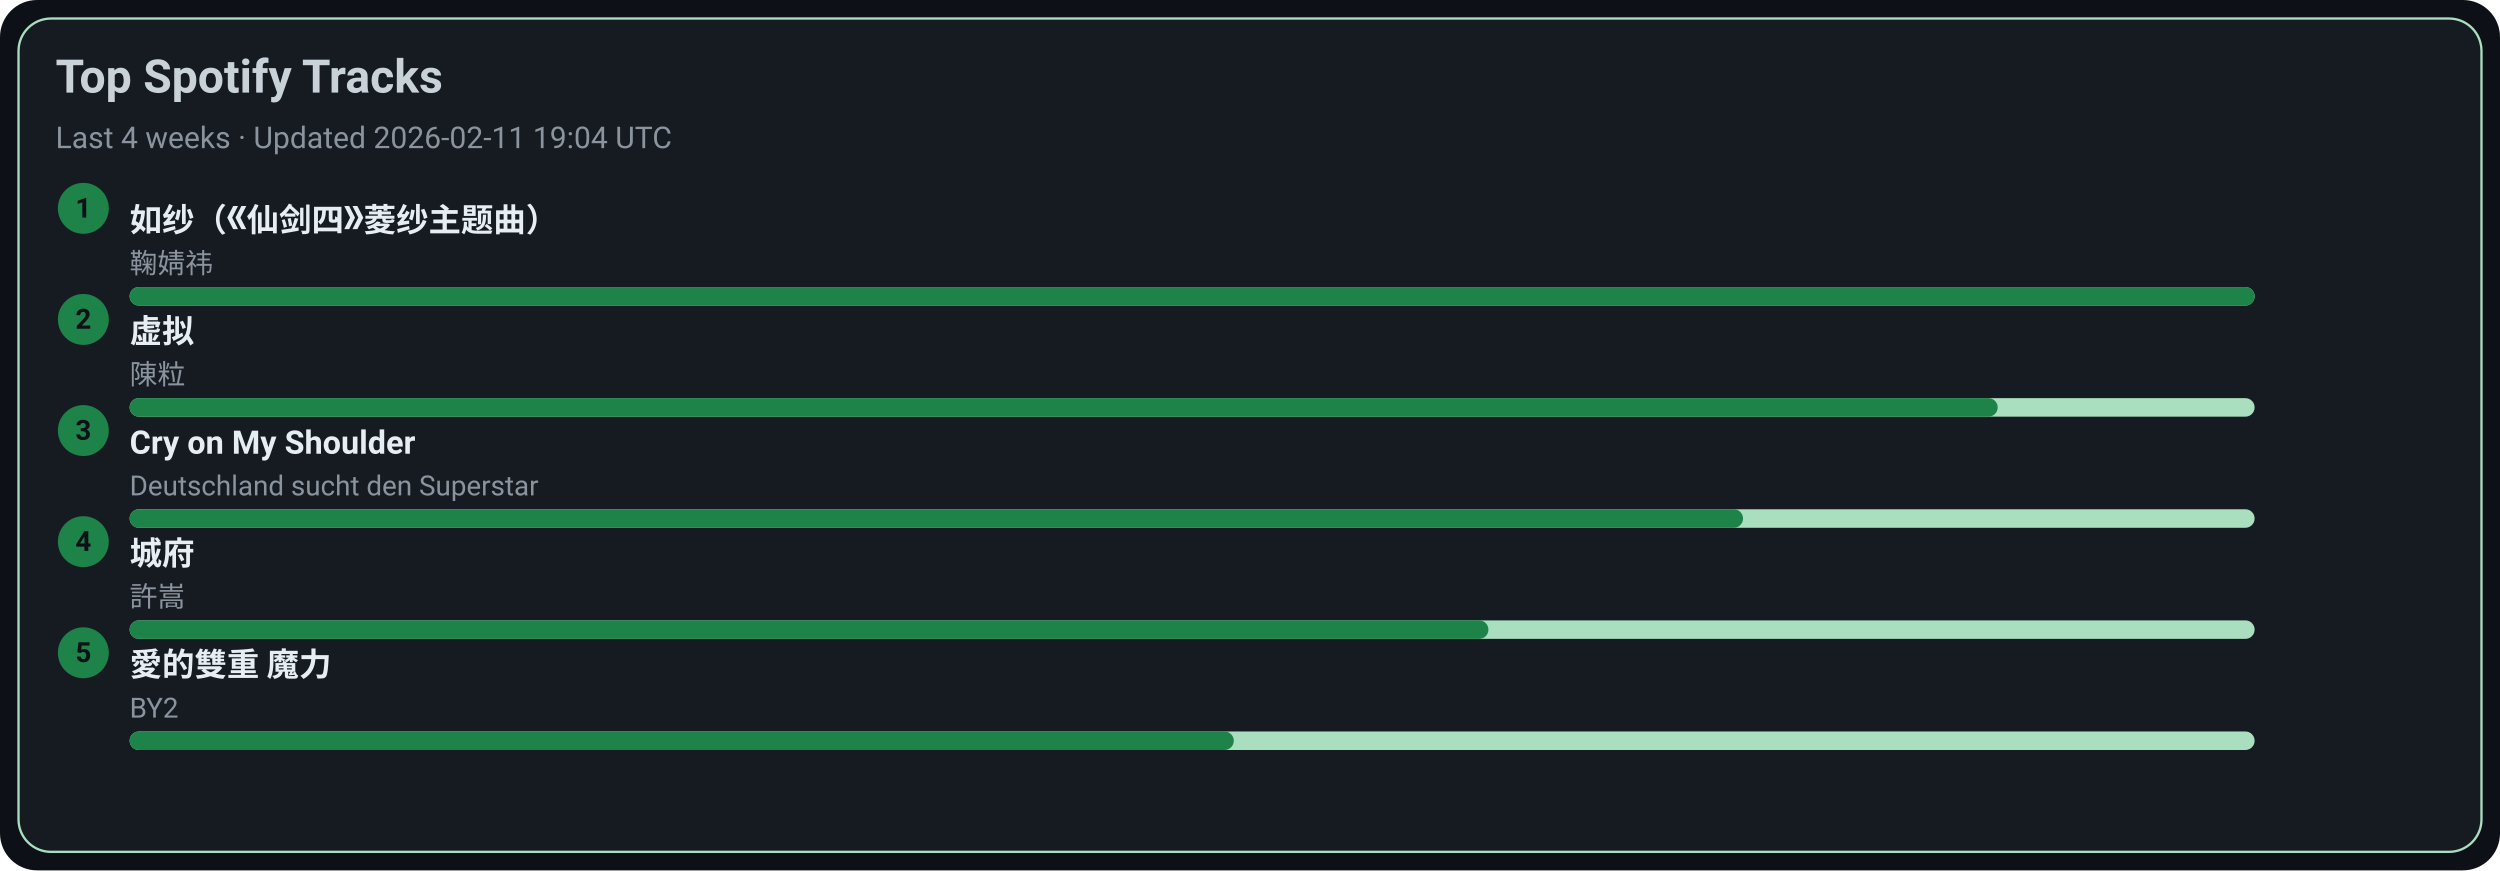
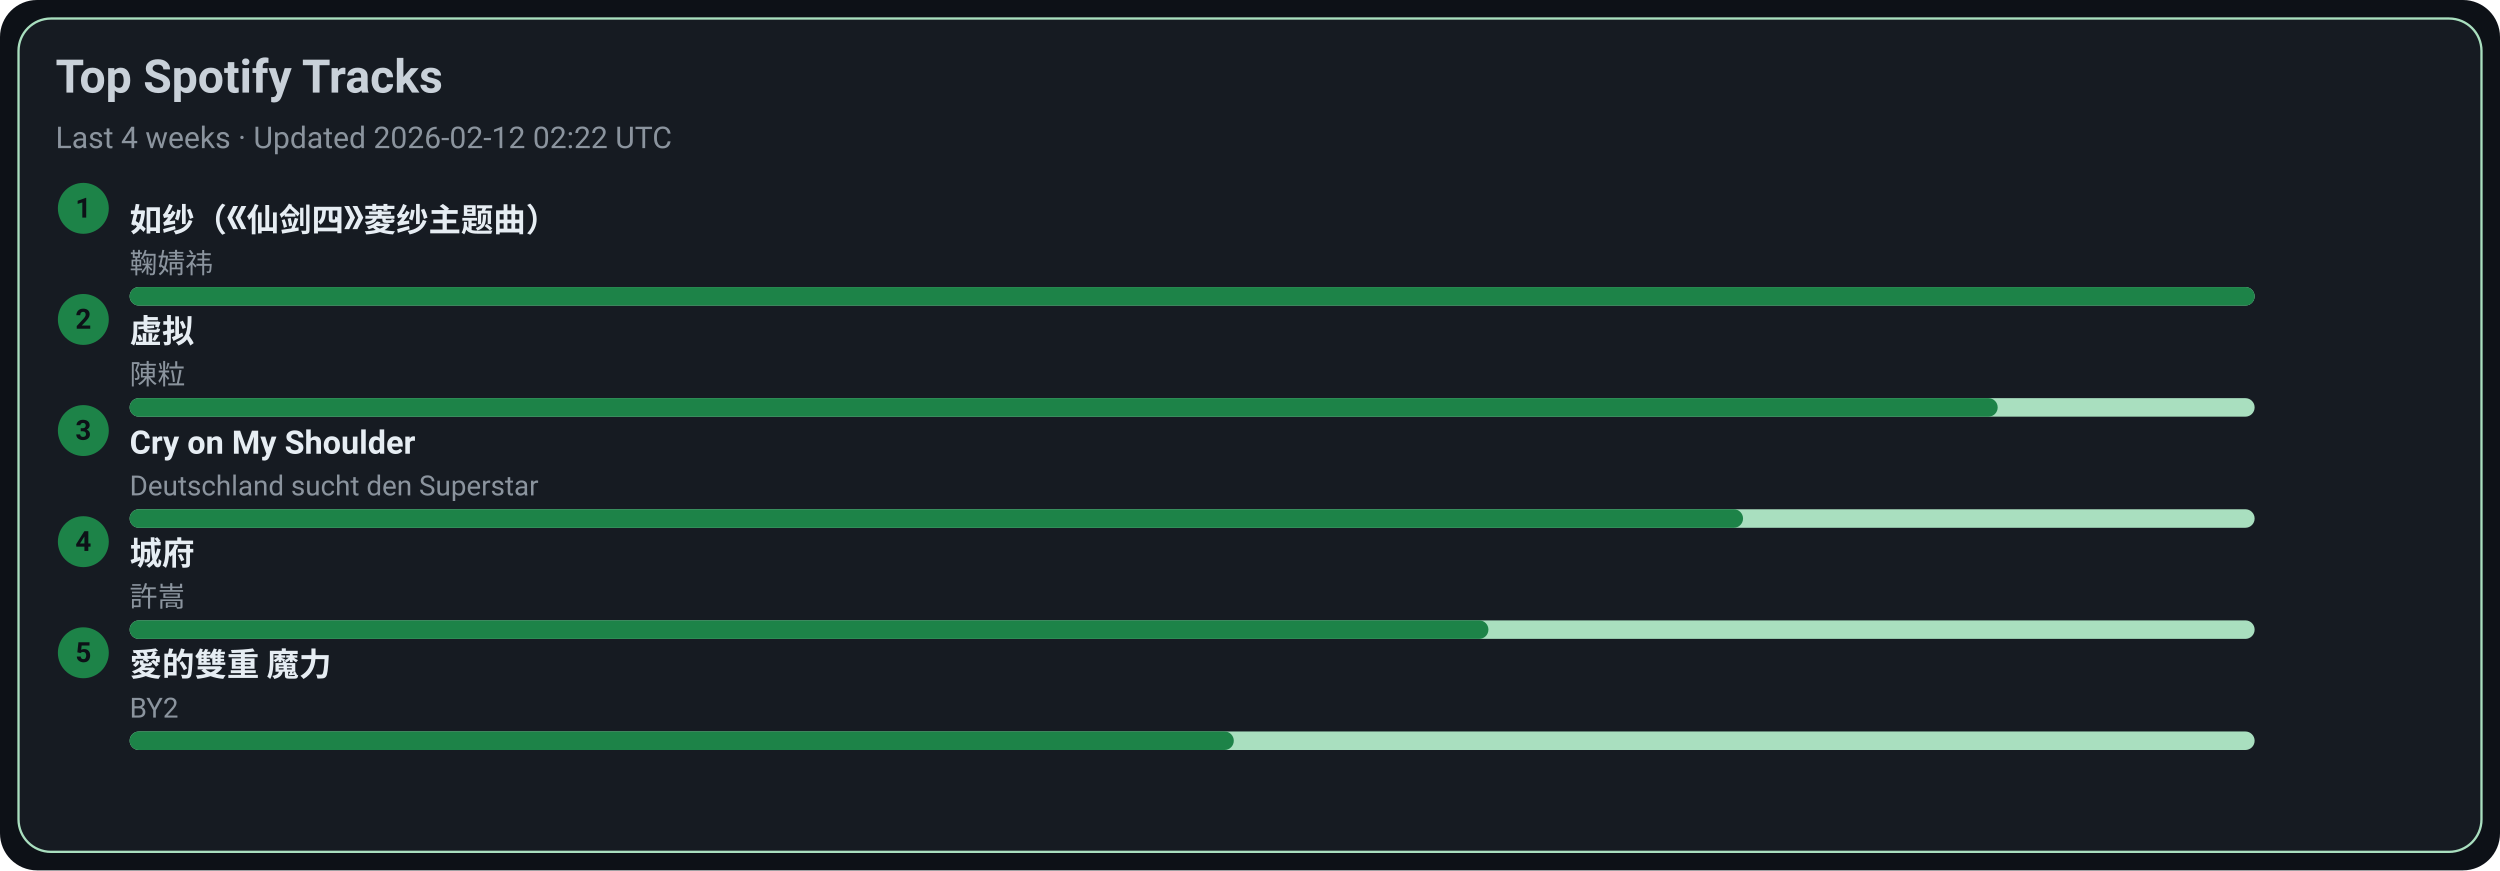
<svg xmlns="http://www.w3.org/2000/svg" width="1080" height="376" viewBox="0 0 1080 376">
  <style>text{font-family:-apple-system,BlinkMacSystemFont,Segoe UI,Roboto,Ubuntu,Helvetica Neue,Arial,Noto Sans,sans-serif}</style>
  <rect width="1080" height="376" rx="16" fill="#0d1117" />
  <rect x="8" y="8" width="1064" height="360" rx="14" fill="#161b22" stroke="#A9DFBF" />
  <text x="24" y="40" font-size="20" fill="#c9d1d9" font-weight="600">Top Spotify Tracks</text>
-   <text x="24" y="64" font-size="13" fill="#8b949e">Last 4 weeks · Updated 2026-02-11 19:04 UTC</text>
+   <text x="24" y="64" font-size="13" fill="#8b949e">Last 4 weeks · Updated 2026-02-12 02:22 UTC</text>
  <circle cx="36" cy="90" r="11" fill="#1D8348" />
  <text x="36" y="94" text-anchor="middle" font-size="12" fill="#0d1117" font-weight="700">1</text>
  <a href="https://open.spotify.com/track/69FUNgvEVkNbHq43lgvdme" target="_blank" rel="noopener noreferrer">
    <text x="56" y="100" font-size="14" fill="#e6edf3" font-weight="600">如纱（《仙剑四》菱纱主题曲）</text>
  </a>
  <text x="56" y="118" font-size="12" fill="#8b949e">鞠婧祎</text>
  <rect x="56" y="124" width="918" height="8" rx="4" fill="#A9DFBF" />
  <rect x="56" y="124" width="918" height="8" rx="4" fill="#1D8348" />
  <circle cx="36" cy="138" r="11" fill="#1D8348" />
  <text x="36" y="142" text-anchor="middle" font-size="12" fill="#0d1117" font-weight="700">2</text>
  <a href="https://open.spotify.com/track/5l9sg05BhpfsdLfRvjGsAf" target="_blank" rel="noopener noreferrer">
    <text x="56" y="148" font-size="14" fill="#e6edf3" font-weight="600">虚拟</text>
  </a>
  <text x="56" y="166" font-size="12" fill="#8b949e">陳粒</text>
  <rect x="56" y="172" width="918" height="8" rx="4" fill="#A9DFBF" />
  <rect x="56" y="172" width="807" height="8" rx="4" fill="#1D8348" />
  <circle cx="36" cy="186" r="11" fill="#1D8348" />
  <text x="36" y="190" text-anchor="middle" font-size="12" fill="#0d1117" font-weight="700">3</text>
  <a href="https://open.spotify.com/track/6usmG2MoD0C0Lc2pNgCVWV" target="_blank" rel="noopener noreferrer">
    <text x="56" y="196" font-size="14" fill="#e6edf3" font-weight="600">Cry on My Shoulder</text>
  </a>
  <text x="56" y="214" font-size="12" fill="#8b949e">Deutschland sucht den Superstar</text>
  <rect x="56" y="220" width="918" height="8" rx="4" fill="#A9DFBF" />
  <rect x="56" y="220" width="697" height="8" rx="4" fill="#1D8348" />
  <circle cx="36" cy="234" r="11" fill="#1D8348" />
  <text x="36" y="238" text-anchor="middle" font-size="12" fill="#0d1117" font-weight="700">4</text>
  <a href="https://open.spotify.com/track/4AmlSf7hye0QVpnHCcEoEw" target="_blank" rel="noopener noreferrer">
    <text x="56" y="244" font-size="14" fill="#e6edf3" font-weight="600">城府</text>
  </a>
  <text x="56" y="262" font-size="12" fill="#8b949e">許嵩</text>
  <rect x="56" y="268" width="918" height="8" rx="4" fill="#A9DFBF" />
  <rect x="56" y="268" width="587" height="8" rx="4" fill="#1D8348" />
  <circle cx="36" cy="282" r="11" fill="#1D8348" />
  <text x="36" y="286" text-anchor="middle" font-size="12" fill="#0d1117" font-weight="700">5</text>
  <a href="https://open.spotify.com/track/0yYmS4k3R0TTdDhvOBxRVp" target="_blank" rel="noopener noreferrer">
    <text x="56" y="292" font-size="14" fill="#e6edf3" font-weight="600">愛的雙重 魔力</text>
  </a>
  <text x="56" y="310" font-size="12" fill="#8b949e">BY2</text>
  <rect x="56" y="316" width="918" height="8" rx="4" fill="#A9DFBF" />
  <rect x="56" y="316" width="477" height="8" rx="4" fill="#1D8348" />
</svg>
